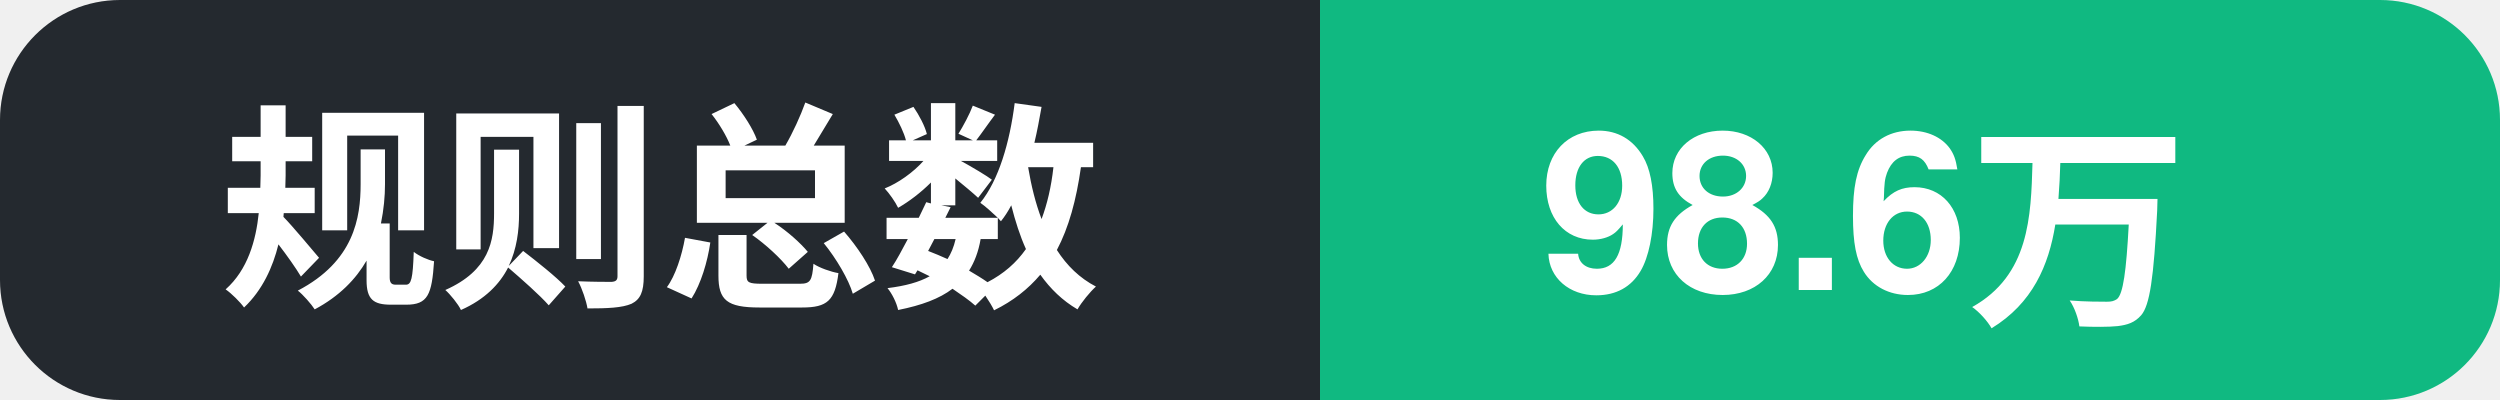
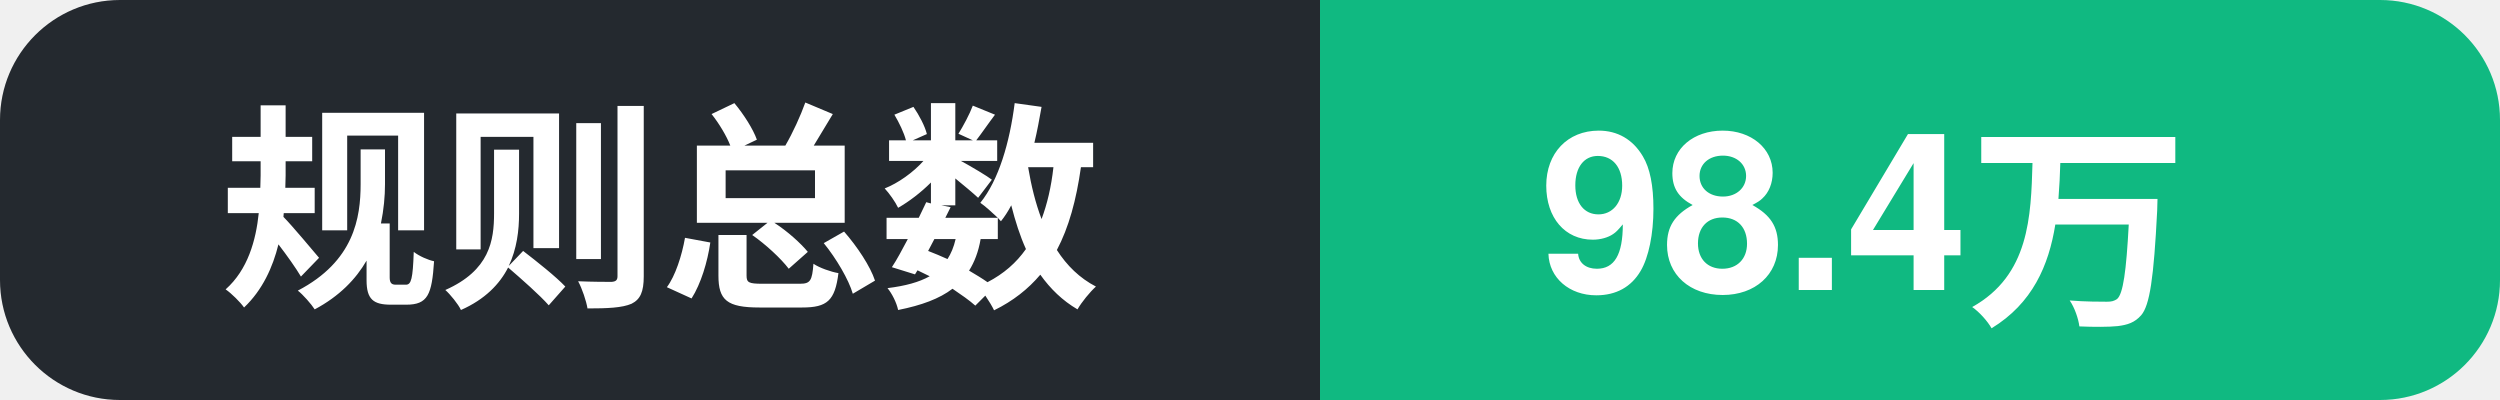
- <svg xmlns="http://www.w3.org/2000/svg" width="125" height="20" role="img" aria-label="规则总数: 98.6万">
+ <svg xmlns="http://www.w3.org/2000/svg" width="125" height="20" role="img" aria-label="规则总数: 98.4万">
  <clipPath id="c">
    <rect width="125" height="20" rx="6" />
  </clipPath>
  <g clip-path="url(#c)">
    <rect width="66" height="20" fill="#24292f" />
    <rect x="66" width="59" height="20" fill="#10b981" />
    <text x="11" y="14.5" font-family="Segoe UI, PingFang SC, Hiragino Sans GB, Microsoft YaHei, Helvetica, Arial, sans-serif" font-size="11" font-weight="600" fill="#ffffff">规则总数</text>
-     <text x="77" y="14.5" font-family="Segoe UI, PingFang SC, Hiragino Sans GB, Microsoft YaHei, Helvetica, Arial, sans-serif" font-size="11" font-weight="700" fill="#ffffff">98.6万</text>
+     <text x="77" y="14.5" font-family="Segoe UI, PingFang SC, Hiragino Sans GB, Microsoft YaHei, Helvetica, Arial, sans-serif" font-size="11" font-weight="700" fill="#ffffff">98.4万</text>
  </g>
</svg>
